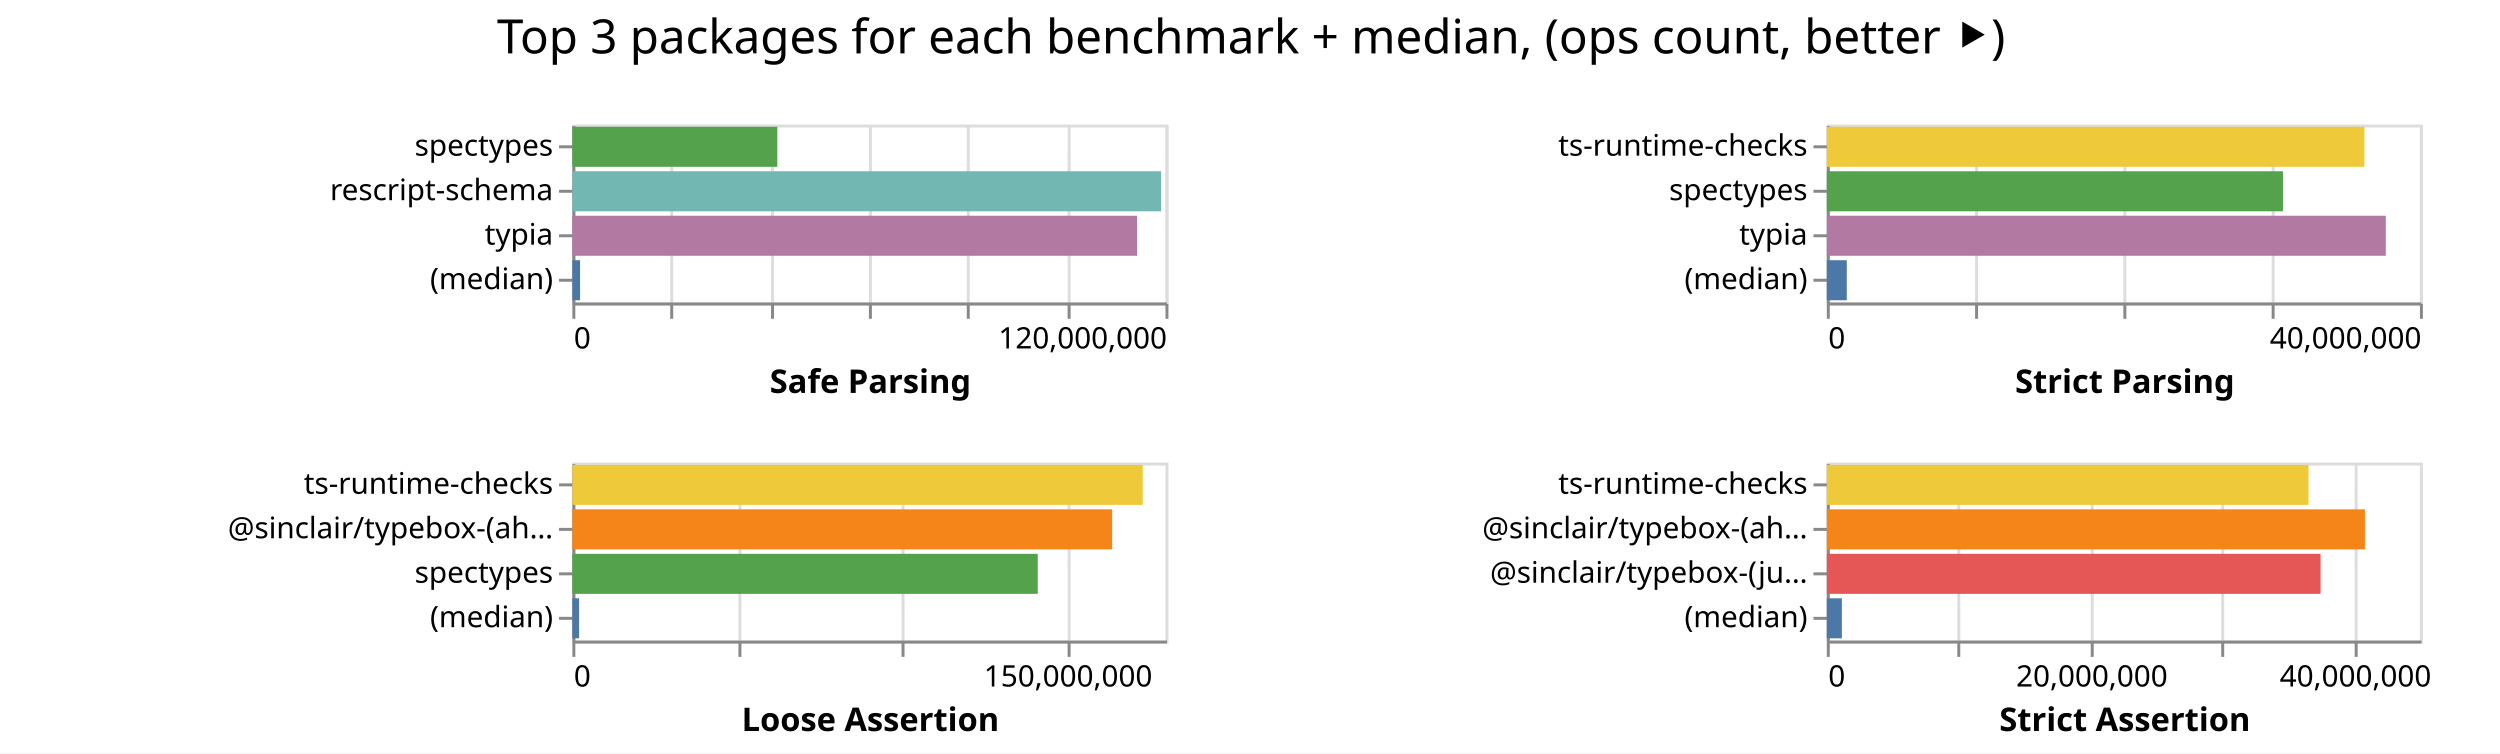
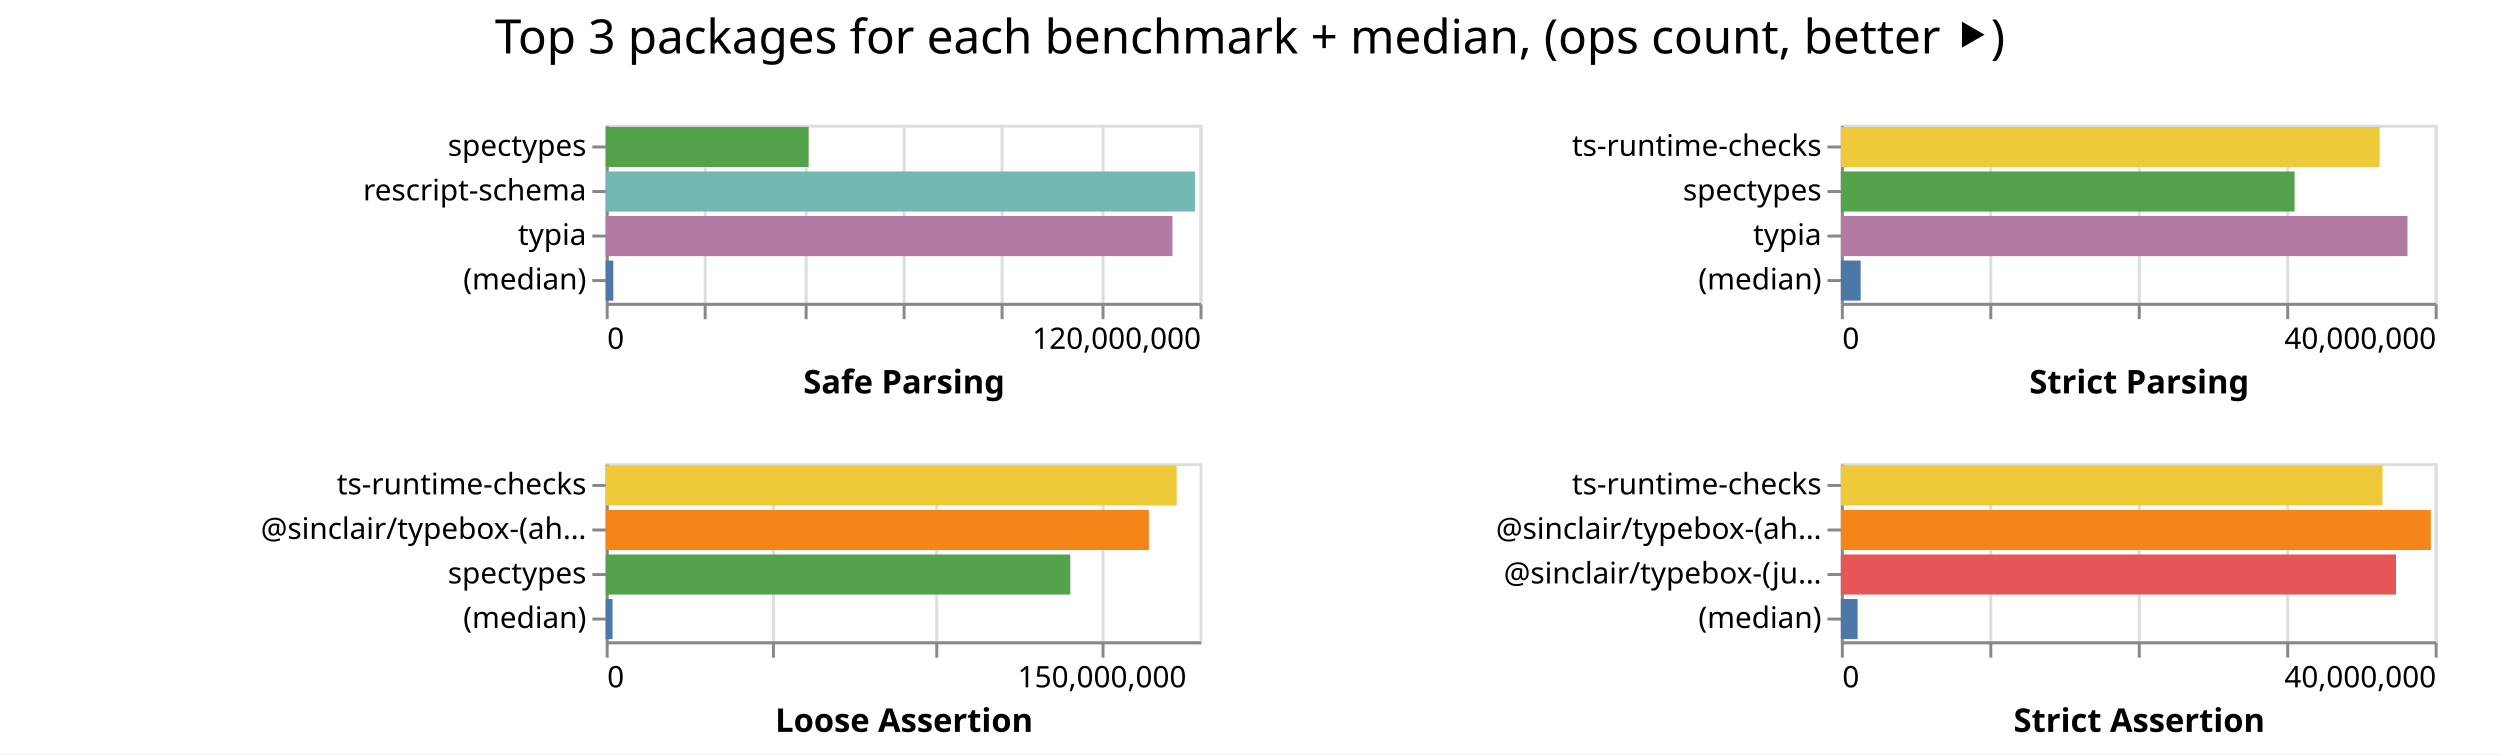
- <svg xmlns="http://www.w3.org/2000/svg" class="marks" width="843" height="254">
-   <path fill="#fff" d="M0 0h843v254H0z" />
+ <svg xmlns="http://www.w3.org/2000/svg" class="marks" width="842" height="254">
+   <path fill="#fff" d="M0 0h842v254H0z" />
  <g class="mark-group role-frame root" aria-roledescription="group mark container" fill="none" stroke-miterlimit="10">
-     <path class="background" aria-hidden="true" d="M193 42Z" />
+     <path class="background" aria-hidden="true" d="M204 42Z" />
    <g class="mark-group role-scope child__Safe_Parsing_group" aria-roledescription="group mark container">
-       <path class="background" aria-hidden="true" d="M193.5 42.5h200v60h-200Z" stroke="#ddd" />
+       <path class="background" aria-hidden="true" d="M204.5 42.5h200v60h-200Z" stroke="#ddd" />
      <g class="mark-group role-axis" aria-hidden="true">
-         <path class="background" aria-hidden="true" d="M193.5 102.5Z" pointer-events="none" />
+         <path class="background" aria-hidden="true" d="M204.5 102.5Z" pointer-events="none" />
        <g class="mark-rule role-axis-grid" pointer-events="none" stroke="#ddd">
-           <path d="M193.5 102.5v-60M226.5 102.5v-60M260.5 102.5v-60M293.5 102.5v-60M326.5 102.5v-60M360.5 102.5v-60M393.5 102.5v-60" />
+           <path d="M204.5 102.5v-60M237.5 102.5v-60M271.5 102.5v-60M304.5 102.5v-60M337.5 102.5v-60M371.5 102.5v-60M404.5 102.5v-60" />
        </g>
      </g>
      <g pointer-events="none" class="mark-group role-axis" aria-roledescription="axis" aria-label="X-axis titled 'Safe Parsing' for a linear scale with values from 0 to 120,000,000">
-         <path class="background" aria-hidden="true" d="M193.5 102.5Z" />
+         <path class="background" aria-hidden="true" d="M204.5 102.5Z" />
        <g class="mark-rule role-axis-tick" stroke="#888">
-           <path d="M193.5 102.5v5M226.5 102.5v5M260.5 102.5v5M293.5 102.5v5M326.5 102.5v5M360.5 102.5v5M393.5 102.5v5" />
+           <path d="M204.5 102.5v5M237.5 102.5v5M271.5 102.5v5M304.5 102.5v5M337.5 102.5v5M371.5 102.5v5M404.5 102.5v5" />
        </g>
        <g class="mark-text role-axis-label" font-family="sans-serif" font-size="10" fill="#000">
-           <text transform="translate(193.5 117.5)">0</text>
-           <text text-anchor="end" transform="translate(393.5 117.5)">120,000,000</text>
+           <text transform="translate(204.5 117.5)">0</text>
+           <text text-anchor="end" transform="translate(404.5 117.5)">120,000,000</text>
        </g>
-         <path stroke="#888" d="M193.5 102.5h200" class="mark-rule role-axis-domain" />
-         <text text-anchor="middle" transform="translate(293.5 132.5)" font-family="sans-serif" font-size="11" font-weight="bold" fill="#000" class="mark-text role-axis-title">Safe Parsing</text>
+         <path stroke="#888" d="M204.5 102.5h200" class="mark-rule role-axis-domain" />
+         <text text-anchor="middle" transform="translate(304.5 132.5)" font-family="sans-serif" font-size="11" font-weight="bold" fill="#000" class="mark-text role-axis-title">Safe Parsing</text>
      </g>
      <g pointer-events="none" class="mark-group role-axis" aria-roledescription="axis" aria-label="Y-axis for a discrete scale with 4 values: spectypes, rescript-schema, typia, (median)">
-         <path class="background" aria-hidden="true" d="M193.5 42.5Z" />
+         <path class="background" aria-hidden="true" d="M204.5 42.5Z" />
        <g class="mark-rule role-axis-tick" stroke="#888">
-           <path d="M193.5 49.5h-5M193.5 64.5h-5M193.5 79.5h-5M193.5 94.5h-5" />
+           <path d="M204.5 49.5h-5M204.5 64.5h-5M204.5 79.5h-5M204.5 94.5h-5" />
        </g>
        <g class="mark-text role-axis-label" text-anchor="end" font-family="sans-serif" font-size="10" fill="#000">
-           <text transform="translate(186.5 52.5)">spectypes</text>
-           <text transform="translate(186.5 67.5)">rescript-schema</text>
-           <text transform="translate(186.5 82.5)">typia</text>
-           <text transform="translate(186.5 97.5)">(median)</text>
+           <text transform="translate(197.5 52.5)">spectypes</text>
+           <text transform="translate(197.5 67.5)">rescript-schema</text>
+           <text transform="translate(197.5 82.5)">typia</text>
+           <text transform="translate(197.5 97.5)">(median)</text>
        </g>
-         <path stroke="#888" d="M193.5 42.5v60" class="mark-rule role-axis-domain" />
+         <path stroke="#888" d="M204.5 42.5v60" class="mark-rule role-axis-domain" />
      </g>
      <g class="mark-rect role-mark child__Safe_Parsing_marks" aria-roledescription="rect mark container">
-         <path aria-label="Safe Parsing: 41467320; name: spectypes" aria-roledescription="bar" d="M193 42.75h69.112v13.5H193Z" fill="#54a24b" />
-         <path aria-label="Safe Parsing: 119121001; name: rescript-schema" aria-roledescription="bar" d="M193 57.75h198.535v13.5H193Z" fill="#72b7b2" />
-         <path aria-label="Safe Parsing: 114239034; name: typia" aria-roledescription="bar" d="M193 72.75h190.398v13.5H193Z" fill="#b279a2" />
-         <path aria-label="Safe Parsing: 1558630; name: (median)" aria-roledescription="bar" d="M193 87.75h2.598v13.5H193Z" fill="#4c78a8" />
+         <path aria-label="Safe Parsing: 41016375; name: spectypes" aria-roledescription="bar" d="M204 42.75h68.36v13.5H204Z" fill="#54a24b" />
+         <path aria-label="Safe Parsing: 119076443; name: rescript-schema" aria-roledescription="bar" d="M204 57.75h198.46v13.5H204Z" fill="#72b7b2" />
+         <path aria-label="Safe Parsing: 114523506; name: typia" aria-roledescription="bar" d="M204 72.75h190.873v13.5H204Z" fill="#b279a2" />
+         <path aria-label="Safe Parsing: 1540530; name: (median)" aria-roledescription="bar" d="M204 87.75h2.568v13.5H204Z" fill="#4c78a8" />
      </g>
    </g>
    <g class="mark-group role-scope child__Strict_Parsing_group" aria-roledescription="group mark container">
-       <path class="background" aria-hidden="true" d="M616.5 42.5h200v60h-200Z" stroke="#ddd" />
+       <path class="background" aria-hidden="true" d="M620.5 42.5h200v60h-200Z" stroke="#ddd" />
      <g class="mark-group role-axis" aria-hidden="true">
-         <path class="background" aria-hidden="true" d="M616.5 102.5Z" pointer-events="none" />
+         <path class="background" aria-hidden="true" d="M620.5 102.5Z" pointer-events="none" />
        <g class="mark-rule role-axis-grid" pointer-events="none" stroke="#ddd">
-           <path d="M616.5 102.5v-60M666.5 102.5v-60M716.5 102.5v-60M766.5 102.5v-60M816.5 102.5v-60" />
+           <path d="M620.5 102.5v-60M670.5 102.5v-60M720.5 102.5v-60M770.5 102.5v-60M820.5 102.5v-60" />
        </g>
      </g>
      <g pointer-events="none" class="mark-group role-axis" aria-roledescription="axis" aria-label="X-axis titled 'Strict Parsing' for a linear scale with values from 0 to 40,000,000">
-         <path class="background" aria-hidden="true" d="M616.5 102.5Z" />
+         <path class="background" aria-hidden="true" d="M620.5 102.5Z" />
        <g class="mark-rule role-axis-tick" stroke="#888">
-           <path d="M616.5 102.5v5M666.5 102.5v5M716.5 102.5v5M766.5 102.5v5M816.5 102.5v5" />
+           <path d="M620.5 102.5v5M670.5 102.5v5M720.5 102.5v5M770.5 102.5v5M820.5 102.5v5" />
        </g>
        <g class="mark-text role-axis-label" font-family="sans-serif" font-size="10" fill="#000">
-           <text transform="translate(616.5 117.5)">0</text>
-           <text text-anchor="end" transform="translate(816.5 117.5)">40,000,000</text>
+           <text transform="translate(620.5 117.5)">0</text>
+           <text text-anchor="end" transform="translate(820.5 117.5)">40,000,000</text>
        </g>
-         <path stroke="#888" d="M616.5 102.5h200" class="mark-rule role-axis-domain" />
-         <text text-anchor="middle" transform="translate(716.5 132.5)" font-family="sans-serif" font-size="11" font-weight="bold" fill="#000" class="mark-text role-axis-title">Strict Parsing</text>
+         <path stroke="#888" d="M620.5 102.5h200" class="mark-rule role-axis-domain" />
+         <text text-anchor="middle" transform="translate(720.5 132.5)" font-family="sans-serif" font-size="11" font-weight="bold" fill="#000" class="mark-text role-axis-title">Strict Parsing</text>
      </g>
      <g pointer-events="none" class="mark-group role-axis" aria-roledescription="axis" aria-label="Y-axis for a discrete scale with 4 values: ts-runtime-checks, spectypes, typia, (median)">
-         <path class="background" aria-hidden="true" d="M616.5 42.5Z" />
+         <path class="background" aria-hidden="true" d="M620.5 42.5Z" />
        <g class="mark-rule role-axis-tick" stroke="#888">
-           <path d="M616.5 49.5h-5M616.5 64.5h-5M616.5 79.5h-5M616.5 94.5h-5" />
+           <path d="M620.5 49.5h-5M620.5 64.5h-5M620.5 79.5h-5M620.5 94.5h-5" />
        </g>
        <g class="mark-text role-axis-label" text-anchor="end" font-family="sans-serif" font-size="10" fill="#000">
-           <text transform="translate(609.5 52.5)">ts-runtime-checks</text>
-           <text transform="translate(609.5 67.5)">spectypes</text>
-           <text transform="translate(609.5 82.5)">typia</text>
-           <text transform="translate(609.5 97.5)">(median)</text>
+           <text transform="translate(613.5 52.5)">ts-runtime-checks</text>
+           <text transform="translate(613.5 67.5)">spectypes</text>
+           <text transform="translate(613.5 82.5)">typia</text>
+           <text transform="translate(613.5 97.5)">(median)</text>
        </g>
-         <path stroke="#888" d="M616.5 42.5v60" class="mark-rule role-axis-domain" />
+         <path stroke="#888" d="M620.5 42.5v60" class="mark-rule role-axis-domain" />
      </g>
      <g class="mark-rect role-mark child__Strict_Parsing_marks" aria-roledescription="rect mark container">
-         <path aria-label="Strict Parsing: 36257373; name: ts-runtime-checks" aria-roledescription="bar" d="M616 42.75h181.287v13.5H616Z" fill="#eeca3b" />
-         <path aria-label="Strict Parsing: 30762435; name: spectypes" aria-roledescription="bar" d="M616 57.75h153.812v13.5H616Z" fill="#54a24b" />
-         <path aria-label="Strict Parsing: 37697812; name: typia" aria-roledescription="bar" d="M616 72.75h188.49v13.5H616Z" fill="#b279a2" />
-         <path aria-label="Strict Parsing: 1346633.5; name: (median)" aria-roledescription="bar" d="M616 87.75h6.733v13.5H616Z" fill="#4c78a8" />
+         <path aria-label="Strict Parsing: 36294889; name: ts-runtime-checks" aria-roledescription="bar" d="M620 42.75h181.474v13.5H620Z" fill="#eeca3b" />
+         <path aria-label="Strict Parsing: 30563513; name: spectypes" aria-roledescription="bar" d="M620 57.75h152.818v13.5H620Z" fill="#54a24b" />
+         <path aria-label="Strict Parsing: 38167126; name: typia" aria-roledescription="bar" d="M620 72.75h190.836v13.5H620Z" fill="#b279a2" />
+         <path aria-label="Strict Parsing: 1333878.5; name: (median)" aria-roledescription="bar" d="M620 87.75h6.67v13.5H620Z" fill="#4c78a8" />
      </g>
    </g>
    <g class="mark-group role-scope child__Loose_Assertion_group" aria-roledescription="group mark container">
-       <path class="background" aria-hidden="true" d="M193.5 156.5h200v60h-200Z" stroke="#ddd" />
+       <path class="background" aria-hidden="true" d="M204.5 156.5h200v60h-200Z" stroke="#ddd" />
      <g class="mark-group role-axis" aria-hidden="true">
-         <path class="background" aria-hidden="true" d="M193.5 216.5Z" pointer-events="none" />
+         <path class="background" aria-hidden="true" d="M204.5 216.5Z" pointer-events="none" />
        <g class="mark-rule role-axis-grid" pointer-events="none" stroke="#ddd">
-           <path d="M193.5 216.5v-60M249.5 216.5v-60M304.5 216.5v-60M360.5 216.5v-60" />
+           <path d="M204.5 216.5v-60M260.5 216.5v-60M315.5 216.5v-60M371.5 216.5v-60" />
        </g>
      </g>
      <g pointer-events="none" class="mark-group role-axis" aria-roledescription="axis" aria-label="X-axis titled 'Loose Assertion' for a linear scale with values from 0 to 180,000,000">
-         <path class="background" aria-hidden="true" d="M193.5 216.5Z" />
+         <path class="background" aria-hidden="true" d="M204.5 216.5Z" />
        <g class="mark-rule role-axis-tick" stroke="#888">
-           <path d="M193.5 216.5v5M249.5 216.5v5M304.5 216.5v5M360.5 216.5v5" />
+           <path d="M204.5 216.5v5M260.5 216.5v5M315.5 216.5v5M371.5 216.5v5" />
        </g>
        <g class="mark-text role-axis-label" font-family="sans-serif" font-size="10" fill="#000">
-           <text transform="translate(193.5 231.5)">0</text>
-           <text text-anchor="middle" transform="translate(360.167 231.5)">150,000,000</text>
+           <text transform="translate(204.5 231.5)">0</text>
+           <text text-anchor="middle" transform="translate(371.167 231.5)">150,000,000</text>
        </g>
-         <path stroke="#888" d="M193.5 216.5h200" class="mark-rule role-axis-domain" />
-         <text text-anchor="middle" transform="translate(293.5 246.5)" font-family="sans-serif" font-size="11" font-weight="bold" fill="#000" class="mark-text role-axis-title">Loose Assertion</text>
+         <path stroke="#888" d="M204.5 216.5h200" class="mark-rule role-axis-domain" />
+         <text text-anchor="middle" transform="translate(304.5 246.5)" font-family="sans-serif" font-size="11" font-weight="bold" fill="#000" class="mark-text role-axis-title">Loose Assertion</text>
      </g>
      <g pointer-events="none" class="mark-group role-axis" aria-roledescription="axis" aria-label="Y-axis for a discrete scale with 4 values: ts-runtime-checks, @sinclair/typebox-(ahead-of-time), spectypes, (median)">
-         <path class="background" aria-hidden="true" d="M193.5 156.5Z" />
+         <path class="background" aria-hidden="true" d="M204.5 156.5Z" />
        <g class="mark-rule role-axis-tick" stroke="#888">
-           <path d="M193.5 163.5h-5M193.5 178.5h-5M193.5 193.5h-5M193.5 208.5h-5" />
+           <path d="M204.5 163.5h-5M204.5 178.5h-5M204.5 193.5h-5M204.5 208.5h-5" />
        </g>
        <g class="mark-text role-axis-label" text-anchor="end" font-family="sans-serif" font-size="10" fill="#000">
-           <text transform="translate(186.5 166.5)">ts-runtime-checks</text>
-           <text transform="translate(186.5 181.5)">@sinclair/typebox-(ah…</text>
-           <text transform="translate(186.5 196.5)">spectypes</text>
-           <text transform="translate(186.5 211.5)">(median)</text>
+           <text transform="translate(197.5 166.5)">ts-runtime-checks</text>
+           <text transform="translate(197.5 181.5)">@sinclair/typebox-(ah…</text>
+           <text transform="translate(197.5 196.5)">spectypes</text>
+           <text transform="translate(197.5 211.5)">(median)</text>
        </g>
-         <path stroke="#888" d="M193.5 156.5v60" class="mark-rule role-axis-domain" />
+         <path stroke="#888" d="M204.5 156.5v60" class="mark-rule role-axis-domain" />
      </g>
      <g class="mark-rect role-mark child__Loose_Assertion_marks" aria-roledescription="rect mark container">
-         <path aria-label="Loose Assertion: 173102670; name: ts-runtime-checks" aria-roledescription="bar" d="M193 156.75h192.336v13.5H193Z" fill="#eeca3b" />
-         <path aria-label="Loose Assertion: 163813895; name: @sinclair/typebox-(ahead-of-time)" aria-roledescription="bar" d="M193 171.75h182.015v13.5H193Z" fill="#f58518" />
-         <path aria-label="Loose Assertion: 141238323; name: spectypes" aria-roledescription="bar" d="M193 186.75h156.931v13.5H193Z" fill="#54a24b" />
-         <path aria-label="Loose Assertion: 2038907; name: (median)" aria-roledescription="bar" d="M193 201.75h2.265v13.5H193Z" fill="#4c78a8" />
+         <path aria-label="Loose Assertion: 173075396; name: ts-runtime-checks" aria-roledescription="bar" d="M204 156.75h192.306v13.5H204Z" fill="#eeca3b" />
+         <path aria-label="Loose Assertion: 164640418; name: @sinclair/typebox-(ahead-of-time)" aria-roledescription="bar" d="M204 171.75h182.934v13.5H204Z" fill="#f58518" />
+         <path aria-label="Loose Assertion: 140823259; name: spectypes" aria-roledescription="bar" d="M204 186.75h156.47v13.5H204Z" fill="#54a24b" />
+         <path aria-label="Loose Assertion: 2075201; name: (median)" aria-roledescription="bar" d="M204 201.75h2.306v13.5H204Z" fill="#4c78a8" />
      </g>
    </g>
    <g class="mark-group role-scope child__Strict_Assertion_group" aria-roledescription="group mark container">
-       <path class="background" aria-hidden="true" d="M616.5 156.5h200v60h-200Z" stroke="#ddd" />
+       <path class="background" aria-hidden="true" d="M620.5 156.5h200v60h-200Z" stroke="#ddd" />
      <g class="mark-group role-axis" aria-hidden="true">
-         <path class="background" aria-hidden="true" d="M616.5 216.5Z" pointer-events="none" />
+         <path class="background" aria-hidden="true" d="M620.5 216.5Z" pointer-events="none" />
        <g class="mark-rule role-axis-grid" pointer-events="none" stroke="#ddd">
-           <path d="M616.5 216.5v-60M660.5 216.5v-60M705.5 216.5v-60M749.5 216.5v-60M794.5 216.5v-60" />
+           <path d="M620.5 216.5v-60M670.5 216.5v-60M720.5 216.5v-60M770.5 216.5v-60M820.5 216.5v-60" />
        </g>
      </g>
-       <g pointer-events="none" class="mark-group role-axis" aria-roledescription="axis" aria-label="X-axis titled 'Strict Assertion' for a linear scale with values from 0 to 45,000,000">
-         <path class="background" aria-hidden="true" d="M616.5 216.5Z" />
+       <g pointer-events="none" class="mark-group role-axis" aria-roledescription="axis" aria-label="X-axis titled 'Strict Assertion' for a linear scale with values from 0 to 40,000,000">
+         <path class="background" aria-hidden="true" d="M620.5 216.5Z" />
        <g class="mark-rule role-axis-tick" stroke="#888">
-           <path d="M616.5 216.5v5M660.5 216.5v5M705.5 216.5v5M749.5 216.5v5M794.5 216.5v5" />
+           <path d="M620.5 216.5v5M670.5 216.5v5M720.5 216.5v5M770.5 216.5v5M820.5 216.5v5" />
        </g>
        <g class="mark-text role-axis-label" font-family="sans-serif" font-size="10" fill="#000">
-           <text transform="translate(616.5 231.5)">0</text>
-           <text text-anchor="middle" transform="translate(705.389 231.5)">20,000,000</text>
-           <text text-anchor="middle" transform="translate(794.278 231.5)">40,000,000</text>
+           <text transform="translate(620.5 231.5)">0</text>
+           <text text-anchor="end" transform="translate(820.5 231.5)">40,000,000</text>
        </g>
-         <path stroke="#888" d="M616.5 216.5h200" class="mark-rule role-axis-domain" />
-         <text text-anchor="middle" transform="translate(716.5 246.5)" font-family="sans-serif" font-size="11" font-weight="bold" fill="#000" class="mark-text role-axis-title">Strict Assertion</text>
+         <path stroke="#888" d="M620.5 216.5h200" class="mark-rule role-axis-domain" />
+         <text text-anchor="middle" transform="translate(720.5 246.5)" font-family="sans-serif" font-size="11" font-weight="bold" fill="#000" class="mark-text role-axis-title">Strict Assertion</text>
      </g>
      <g pointer-events="none" class="mark-group role-axis" aria-roledescription="axis" aria-label="Y-axis for a discrete scale with 4 values: ts-runtime-checks, @sinclair/typebox-(ahead-of-time), @sinclair/typebox-(just-in-time), (median)">
-         <path class="background" aria-hidden="true" d="M616.5 156.5Z" />
+         <path class="background" aria-hidden="true" d="M620.5 156.5Z" />
        <g class="mark-rule role-axis-tick" stroke="#888">
-           <path d="M616.5 163.5h-5M616.5 178.5h-5M616.5 193.5h-5M616.5 208.5h-5" />
+           <path d="M620.5 163.5h-5M620.5 178.5h-5M620.5 193.5h-5M620.5 208.5h-5" />
        </g>
        <g class="mark-text role-axis-label" text-anchor="end" font-family="sans-serif" font-size="10" fill="#000">
-           <text transform="translate(609.5 166.5)">ts-runtime-checks</text>
-           <text transform="translate(609.5 181.5)">@sinclair/typebox-(ah…</text>
-           <text transform="translate(609.5 196.5)">@sinclair/typebox-(ju…</text>
-           <text transform="translate(609.5 211.5)">(median)</text>
+           <text transform="translate(613.5 166.5)">ts-runtime-checks</text>
+           <text transform="translate(613.5 181.5)">@sinclair/typebox-(ah…</text>
+           <text transform="translate(613.5 196.5)">@sinclair/typebox-(ju…</text>
+           <text transform="translate(613.5 211.5)">(median)</text>
        </g>
-         <path stroke="#888" d="M616.5 156.5v60" class="mark-rule role-axis-domain" />
+         <path stroke="#888" d="M620.5 156.5v60" class="mark-rule role-axis-domain" />
      </g>
      <g class="mark-rect role-mark child__Strict_Assertion_marks" aria-roledescription="rect mark container">
-         <path aria-label="Strict Assertion: 36548091; name: ts-runtime-checks" aria-roledescription="bar" d="M616 156.75h162.436v13.5H616Z" fill="#eeca3b" />
-         <path aria-label="Strict Assertion: 40825521; name: @sinclair/typebox-(ahead-of-time)" aria-roledescription="bar" d="M616 171.75h181.447v13.5H616Z" fill="#f58518" />
-         <path aria-label="Strict Assertion: 37459399; name: @sinclair/typebox-(just-in-time)" aria-roledescription="bar" d="M616 186.75h166.486v13.5H616Z" fill="#e45756" />
-         <path aria-label="Strict Assertion: 1141614.5; name: (median)" aria-roledescription="bar" d="M616 201.75h5.074v13.5H616Z" fill="#4c78a8" />
+         <path aria-label="Strict Assertion: 36485066; name: ts-runtime-checks" aria-roledescription="bar" d="M620 156.75h182.425v13.5H620Z" fill="#eeca3b" />
+         <path aria-label="Strict Assertion: 39738124; name: @sinclair/typebox-(ahead-of-time)" aria-roledescription="bar" d="M620 171.75h198.69v13.5H620Z" fill="#f58518" />
+         <path aria-label="Strict Assertion: 37394649; name: @sinclair/typebox-(just-in-time)" aria-roledescription="bar" d="M620 186.75h186.973v13.5H620Z" fill="#e45756" />
+         <path aria-label="Strict Assertion: 1127331.5; name: (median)" aria-roledescription="bar" d="M620 201.75h5.637v13.5H620Z" fill="#4c78a8" />
      </g>
    </g>
    <g class="mark-group role-title">
-       <path class="background" aria-hidden="true" d="M421.889 5Z" pointer-events="none" />
-       <text text-anchor="middle" transform="translate(421.889 18)" font-family="sans-serif" font-size="16" fill="#000" class="mark-text role-title-text" aria-roledescription="title" aria-label="Title text 'Top 3 packages for each benchmark + median, (ops count, better ⯈)'" pointer-events="none">Top 3 packages for each benchmark + median, (ops count, better ⯈)</text>
+       <path class="background" aria-hidden="true" d="M421 5Z" pointer-events="none" />
+       <text text-anchor="middle" transform="translate(421 18)" font-family="sans-serif" font-size="16" fill="#000" class="mark-text role-title-text" aria-roledescription="title" aria-label="Title text 'Top 3 packages for each benchmark + median, (ops count, better ⯈)'" pointer-events="none">Top 3 packages for each benchmark + median, (ops count, better ⯈)</text>
    </g>
  </g>
</svg>
